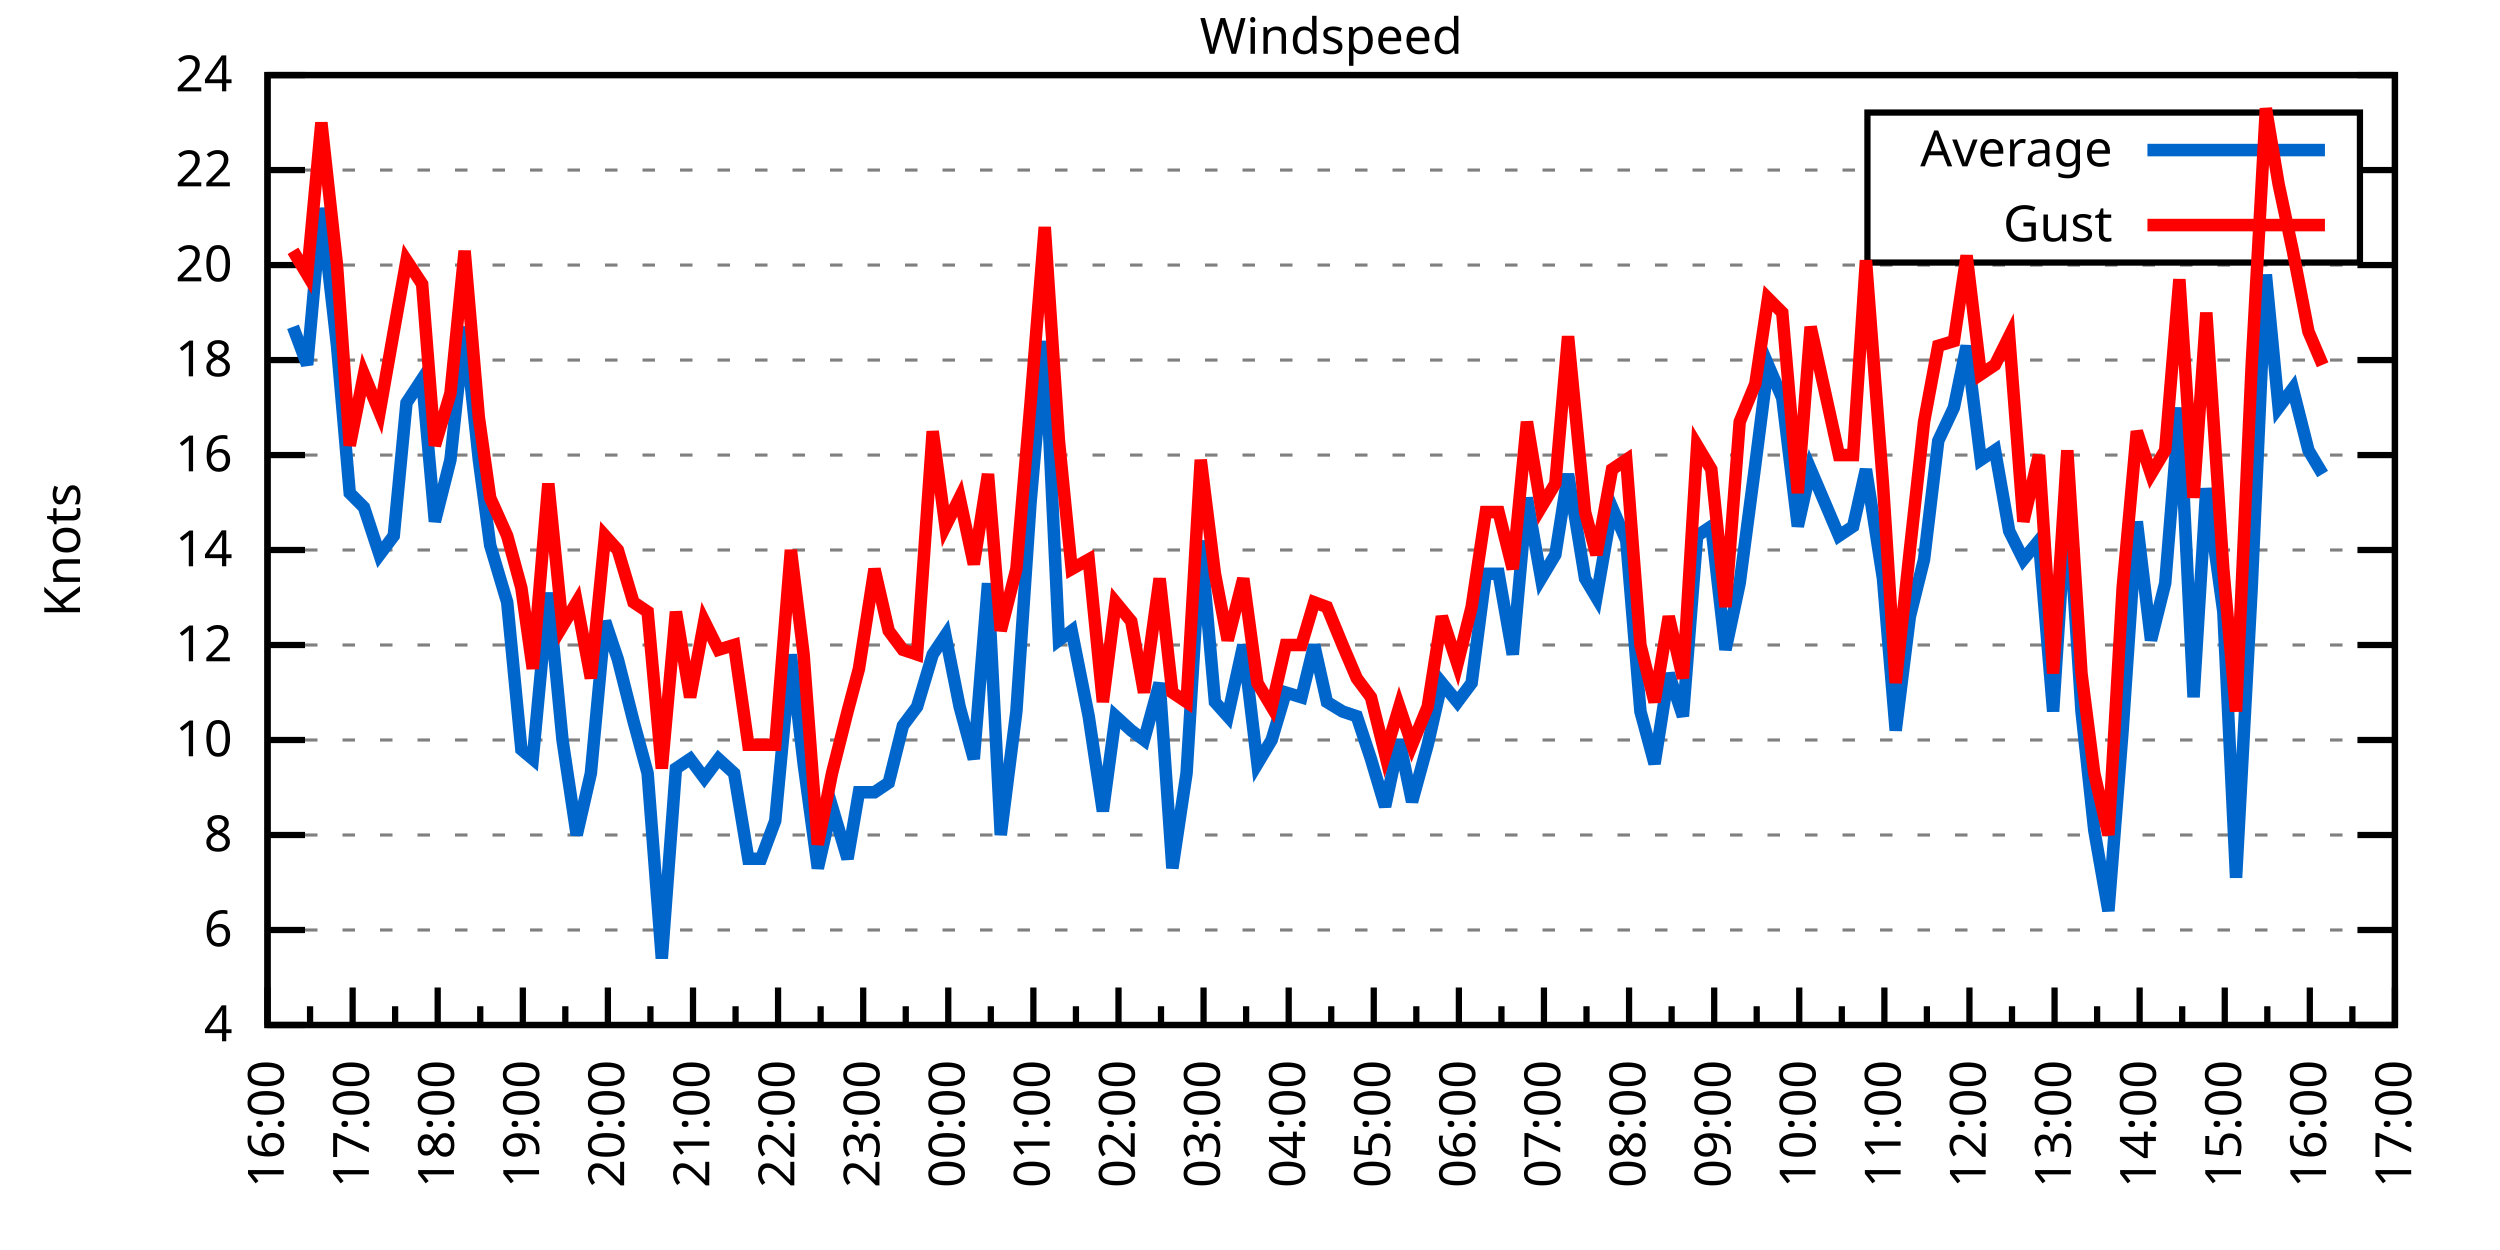
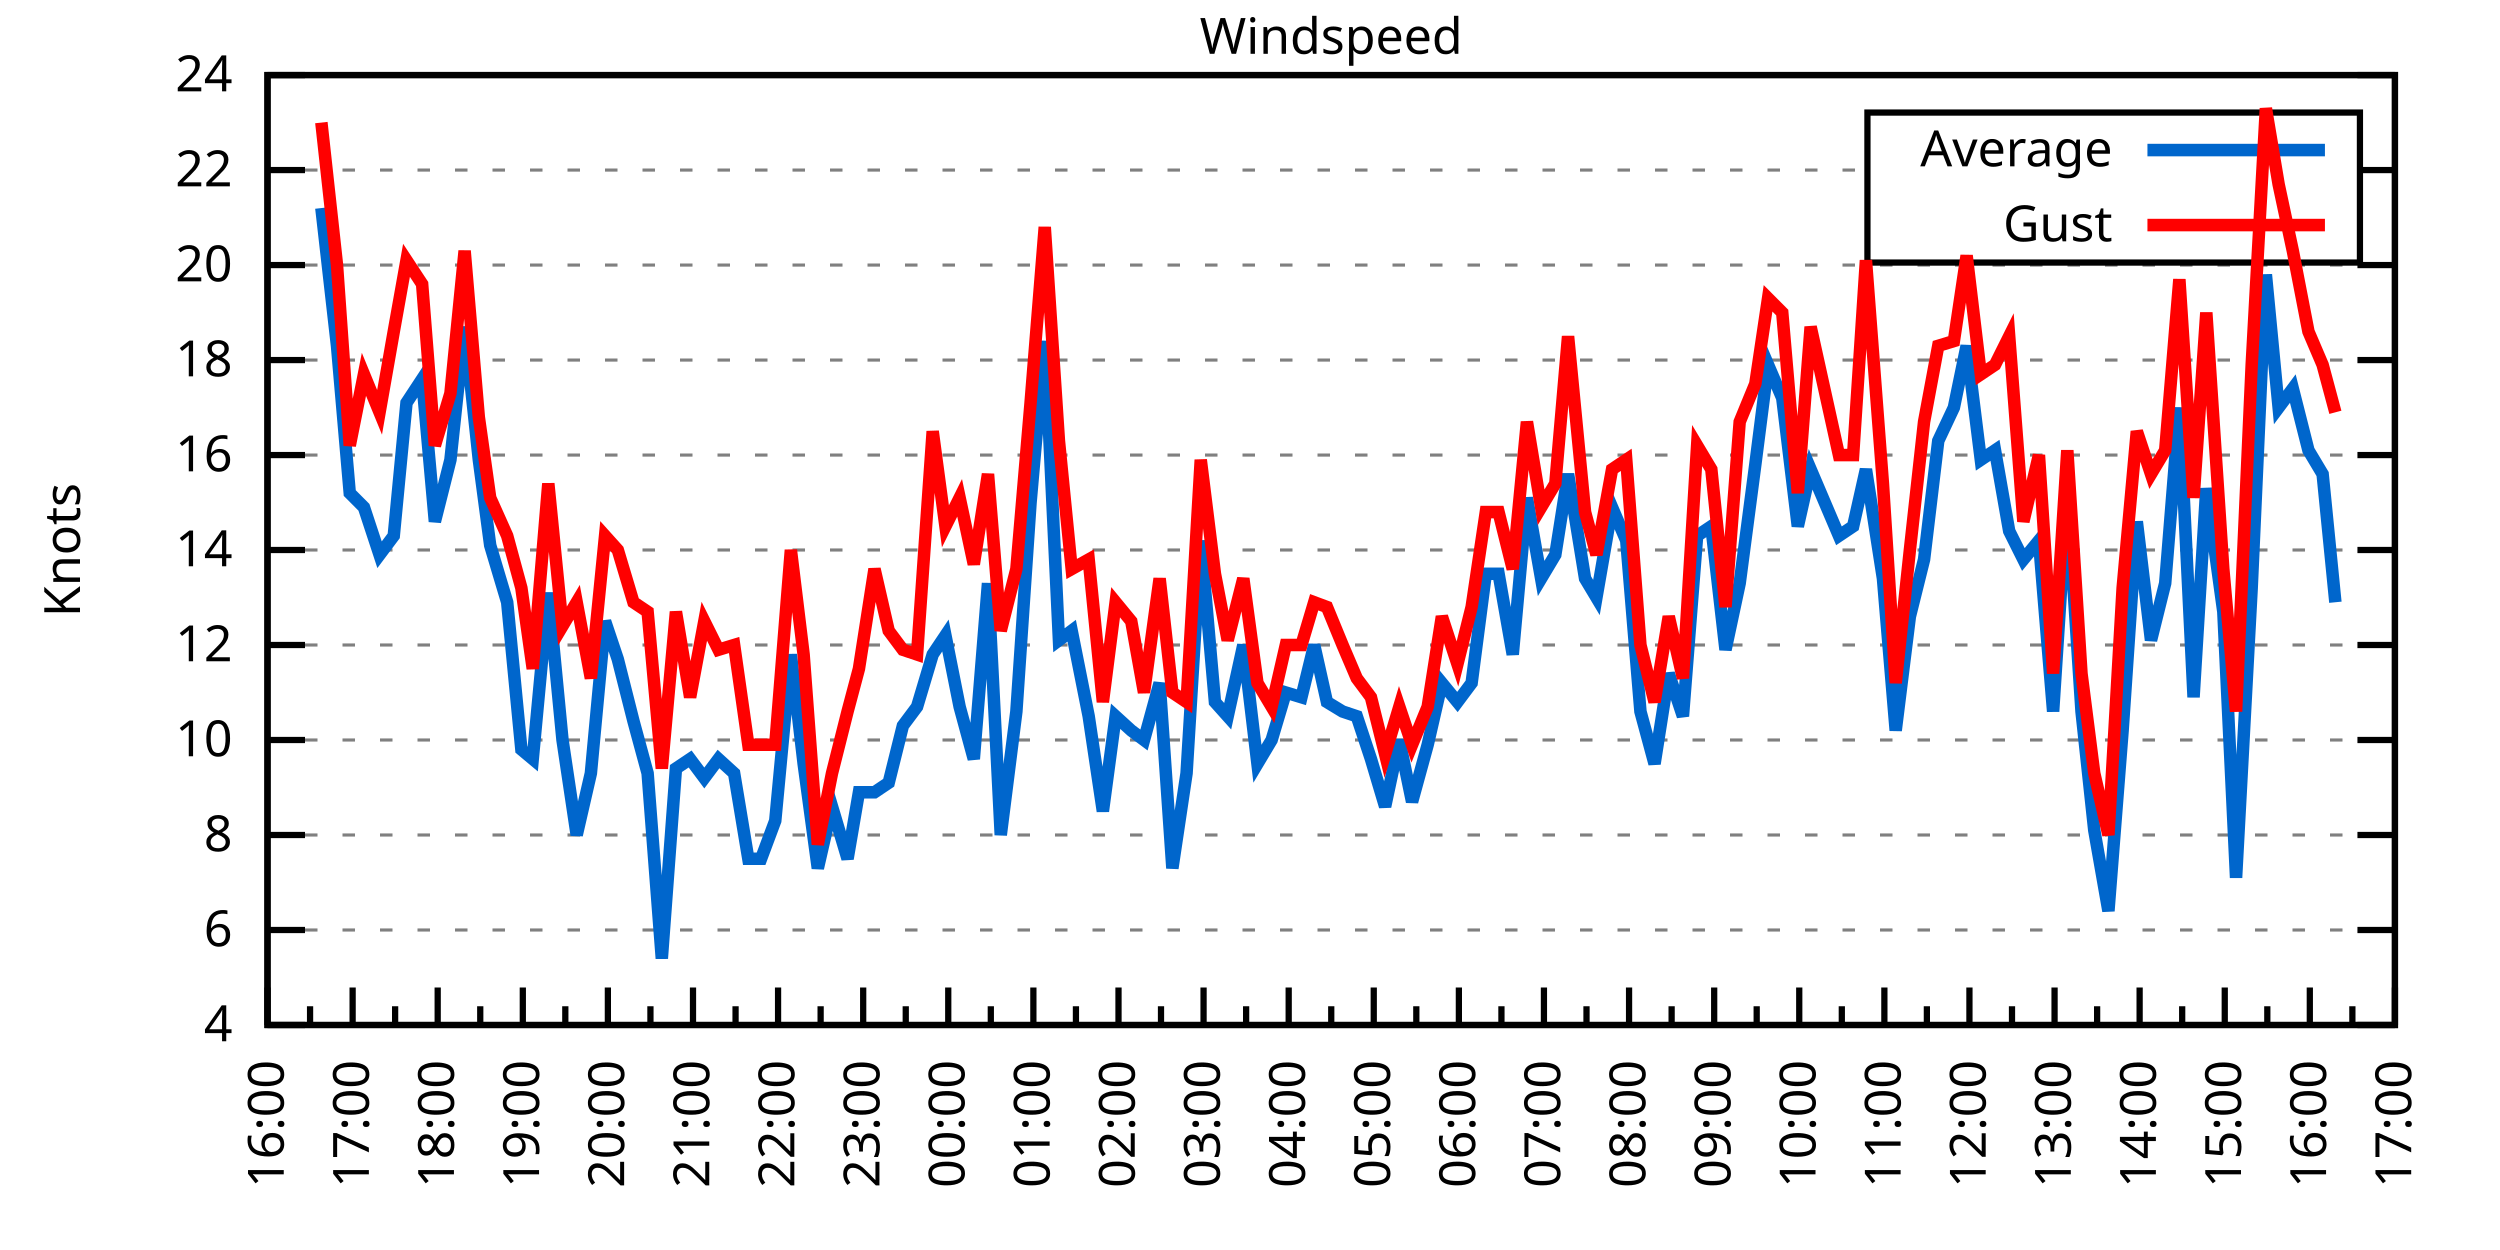
<svg xmlns="http://www.w3.org/2000/svg" xmlns:xlink="http://www.w3.org/1999/xlink" width="400" height="200" viewBox="0 0 400 200">
  <g id="gnuplot_canvas">
    <rect x="0" y="0" width="400" height="200" fill="none" />
    <defs>
      <circle id="gpDot" r="0.5" stroke-width="0.5" stroke="currentColor" />
      <path id="gpPt0" stroke-width="0.333" stroke="currentColor" d="M-1,0 h2 M0,-1 v2" />
      <path id="gpPt1" stroke-width="0.333" stroke="currentColor" d="M-1,-1 L1,1 M1,-1 L-1,1" />
      <path id="gpPt2" stroke-width="0.333" stroke="currentColor" d="M-1,0 L1,0 M0,-1 L0,1 M-1,-1 L1,1 M-1,1 L1,-1" />
      <rect id="gpPt3" stroke-width="0.333" stroke="currentColor" x="-1" y="-1" width="2" height="2" />
      <rect id="gpPt4" stroke-width="0.333" stroke="currentColor" fill="currentColor" x="-1" y="-1" width="2" height="2" />
      <circle id="gpPt5" stroke-width="0.333" stroke="currentColor" cx="0" cy="0" r="1" />
      <use xlink:href="#gpPt5" id="gpPt6" fill="currentColor" stroke="none" />
      <path id="gpPt7" stroke-width="0.333" stroke="currentColor" d="M0,-1.33 L-1.33,0.67 L1.33,0.67 z" />
      <use xlink:href="#gpPt7" id="gpPt8" fill="currentColor" stroke="none" />
      <use xlink:href="#gpPt7" id="gpPt9" stroke="currentColor" transform="rotate(180)" />
      <use xlink:href="#gpPt9" id="gpPt10" fill="currentColor" stroke="none" />
      <use xlink:href="#gpPt3" id="gpPt11" stroke="currentColor" transform="rotate(45)" />
      <use xlink:href="#gpPt11" id="gpPt12" fill="currentColor" stroke="none" />
      <path id="gpPt13" stroke-width="0.333" stroke="currentColor" d="M0,1.330 L1.265,0.411 L0.782,-1.067 L-0.782,-1.076 L-1.265,0.411 z" />
      <use xlink:href="#gpPt13" id="gpPt14" fill="currentColor" stroke="none" />
      <filter id="textbox" filterUnits="objectBoundingBox" x="0" y="0" height="1" width="1">
        <feFlood flood-color="white" flood-opacity="1" result="bgnd" />
        <feComposite in="SourceGraphic" in2="bgnd" operator="atop" />
      </filter>
      <filter id="greybox" filterUnits="objectBoundingBox" x="0" y="0" height="1" width="1">
        <feFlood flood-color="lightgrey" flood-opacity="1" result="grey" />
        <feComposite in="SourceGraphic" in2="grey" operator="atop" />
      </filter>
    </defs>
    <g fill="none" color="white" stroke="currentColor" stroke-width="1.00" stroke-linecap="butt" stroke-linejoin="miter">
</g>
    <g fill="none" color="black" stroke="currentColor" stroke-width="1.00" stroke-linecap="butt" stroke-linejoin="miter">
      <g stroke="none" shape-rendering="crispEdges">
        <polygon fill="rgb(255, 255, 255)" points="42.80,164.00 383.18,164.00 383.18,12.02 42.80,12.02 " />
      </g>
    </g>
    <g fill="none" color="black" stroke="currentColor" stroke-width="1.00" stroke-linecap="butt" stroke-linejoin="miter">
</g>
    <g fill="none" color="black" stroke="black" stroke-width="0.50" stroke-linecap="butt" stroke-linejoin="miter">
</g>
    <g fill="none" color="gray" stroke="currentColor" stroke-width="0.50" stroke-linecap="butt" stroke-linejoin="miter">
      <path stroke="gray" stroke-dasharray="2,4" class="gridline" d="M42.80,164.00 L383.19,164.00  " />
    </g>
    <g fill="none" color="gray" stroke="gray" stroke-width="1.00" stroke-linecap="butt" stroke-linejoin="miter">
</g>
    <g fill="none" color="black" stroke="currentColor" stroke-width="1.00" stroke-linecap="butt" stroke-linejoin="miter">
      <path stroke="black" d="M42.80,164.00 L48.80,164.00 M383.19,164.00 L377.19,164.00  " />
      <g transform="translate(37.20,166.60)" stroke="none" fill="black" font-family="Sans" font-size="8.00" text-anchor="end">
        <text>
          <tspan font-family="Sans"> 4</tspan>
        </text>
      </g>
    </g>
    <g fill="none" color="black" stroke="currentColor" stroke-width="1.00" stroke-linecap="butt" stroke-linejoin="miter">
</g>
    <g fill="none" color="black" stroke="black" stroke-width="0.50" stroke-linecap="butt" stroke-linejoin="miter">
</g>
    <g fill="none" color="gray" stroke="currentColor" stroke-width="0.50" stroke-linecap="butt" stroke-linejoin="miter">
      <path stroke="gray" stroke-dasharray="2,4" class="gridline" d="M42.80,148.80 L383.19,148.80  " />
    </g>
    <g fill="none" color="gray" stroke="gray" stroke-width="1.00" stroke-linecap="butt" stroke-linejoin="miter">
</g>
    <g fill="none" color="black" stroke="currentColor" stroke-width="1.00" stroke-linecap="butt" stroke-linejoin="miter">
      <path stroke="black" d="M42.80,148.80 L48.80,148.80 M383.19,148.80 L377.19,148.80  " />
      <g transform="translate(37.20,151.40)" stroke="none" fill="black" font-family="Sans" font-size="8.00" text-anchor="end">
        <text>
          <tspan font-family="Sans"> 6</tspan>
        </text>
      </g>
    </g>
    <g fill="none" color="black" stroke="currentColor" stroke-width="1.00" stroke-linecap="butt" stroke-linejoin="miter">
</g>
    <g fill="none" color="black" stroke="black" stroke-width="0.50" stroke-linecap="butt" stroke-linejoin="miter">
</g>
    <g fill="none" color="gray" stroke="currentColor" stroke-width="0.50" stroke-linecap="butt" stroke-linejoin="miter">
      <path stroke="gray" stroke-dasharray="2,4" class="gridline" d="M42.80,133.60 L383.19,133.60  " />
    </g>
    <g fill="none" color="gray" stroke="gray" stroke-width="1.00" stroke-linecap="butt" stroke-linejoin="miter">
</g>
    <g fill="none" color="black" stroke="currentColor" stroke-width="1.00" stroke-linecap="butt" stroke-linejoin="miter">
      <path stroke="black" d="M42.80,133.60 L48.80,133.60 M383.19,133.60 L377.19,133.60  " />
      <g transform="translate(37.20,136.20)" stroke="none" fill="black" font-family="Sans" font-size="8.00" text-anchor="end">
        <text>
          <tspan font-family="Sans"> 8</tspan>
        </text>
      </g>
    </g>
    <g fill="none" color="black" stroke="currentColor" stroke-width="1.00" stroke-linecap="butt" stroke-linejoin="miter">
</g>
    <g fill="none" color="black" stroke="black" stroke-width="0.50" stroke-linecap="butt" stroke-linejoin="miter">
</g>
    <g fill="none" color="gray" stroke="currentColor" stroke-width="0.50" stroke-linecap="butt" stroke-linejoin="miter">
      <path stroke="gray" stroke-dasharray="2,4" class="gridline" d="M42.80,118.40 L383.19,118.40  " />
    </g>
    <g fill="none" color="gray" stroke="gray" stroke-width="1.00" stroke-linecap="butt" stroke-linejoin="miter">
</g>
    <g fill="none" color="black" stroke="currentColor" stroke-width="1.00" stroke-linecap="butt" stroke-linejoin="miter">
      <path stroke="black" d="M42.80,118.40 L48.80,118.40 M383.19,118.40 L377.19,118.40  " />
      <g transform="translate(37.20,121.00)" stroke="none" fill="black" font-family="Sans" font-size="8.00" text-anchor="end">
        <text>
          <tspan font-family="Sans"> 10</tspan>
        </text>
      </g>
    </g>
    <g fill="none" color="black" stroke="currentColor" stroke-width="1.00" stroke-linecap="butt" stroke-linejoin="miter">
</g>
    <g fill="none" color="black" stroke="black" stroke-width="0.50" stroke-linecap="butt" stroke-linejoin="miter">
</g>
    <g fill="none" color="gray" stroke="currentColor" stroke-width="0.50" stroke-linecap="butt" stroke-linejoin="miter">
      <path stroke="gray" stroke-dasharray="2,4" class="gridline" d="M42.80,103.20 L383.19,103.20  " />
    </g>
    <g fill="none" color="gray" stroke="gray" stroke-width="1.00" stroke-linecap="butt" stroke-linejoin="miter">
</g>
    <g fill="none" color="black" stroke="currentColor" stroke-width="1.00" stroke-linecap="butt" stroke-linejoin="miter">
      <path stroke="black" d="M42.80,103.20 L48.80,103.20 M383.19,103.20 L377.19,103.20  " />
      <g transform="translate(37.20,105.80)" stroke="none" fill="black" font-family="Sans" font-size="8.00" text-anchor="end">
        <text>
          <tspan font-family="Sans"> 12</tspan>
        </text>
      </g>
    </g>
    <g fill="none" color="black" stroke="currentColor" stroke-width="1.00" stroke-linecap="butt" stroke-linejoin="miter">
</g>
    <g fill="none" color="black" stroke="black" stroke-width="0.50" stroke-linecap="butt" stroke-linejoin="miter">
</g>
    <g fill="none" color="gray" stroke="currentColor" stroke-width="0.50" stroke-linecap="butt" stroke-linejoin="miter">
      <path stroke="gray" stroke-dasharray="2,4" class="gridline" d="M42.80,88.00 L383.19,88.00  " />
    </g>
    <g fill="none" color="gray" stroke="gray" stroke-width="1.00" stroke-linecap="butt" stroke-linejoin="miter">
</g>
    <g fill="none" color="black" stroke="currentColor" stroke-width="1.00" stroke-linecap="butt" stroke-linejoin="miter">
      <path stroke="black" d="M42.80,88.00 L48.80,88.00 M383.19,88.00 L377.19,88.00  " />
      <g transform="translate(37.20,90.60)" stroke="none" fill="black" font-family="Sans" font-size="8.00" text-anchor="end">
        <text>
          <tspan font-family="Sans"> 14</tspan>
        </text>
      </g>
    </g>
    <g fill="none" color="black" stroke="currentColor" stroke-width="1.00" stroke-linecap="butt" stroke-linejoin="miter">
</g>
    <g fill="none" color="black" stroke="black" stroke-width="0.50" stroke-linecap="butt" stroke-linejoin="miter">
</g>
    <g fill="none" color="gray" stroke="currentColor" stroke-width="0.50" stroke-linecap="butt" stroke-linejoin="miter">
      <path stroke="gray" stroke-dasharray="2,4" class="gridline" d="M42.80,72.81 L383.19,72.81  " />
    </g>
    <g fill="none" color="gray" stroke="gray" stroke-width="1.00" stroke-linecap="butt" stroke-linejoin="miter">
</g>
    <g fill="none" color="black" stroke="currentColor" stroke-width="1.00" stroke-linecap="butt" stroke-linejoin="miter">
      <path stroke="black" d="M42.80,72.81 L48.80,72.81 M383.19,72.81 L377.19,72.81  " />
      <g transform="translate(37.20,75.41)" stroke="none" fill="black" font-family="Sans" font-size="8.00" text-anchor="end">
        <text>
          <tspan font-family="Sans"> 16</tspan>
        </text>
      </g>
    </g>
    <g fill="none" color="black" stroke="currentColor" stroke-width="1.00" stroke-linecap="butt" stroke-linejoin="miter">
</g>
    <g fill="none" color="black" stroke="black" stroke-width="0.50" stroke-linecap="butt" stroke-linejoin="miter">
</g>
    <g fill="none" color="gray" stroke="currentColor" stroke-width="0.50" stroke-linecap="butt" stroke-linejoin="miter">
      <path stroke="gray" stroke-dasharray="2,4" class="gridline" d="M42.80,57.61 L383.19,57.61  " />
    </g>
    <g fill="none" color="gray" stroke="gray" stroke-width="1.00" stroke-linecap="butt" stroke-linejoin="miter">
</g>
    <g fill="none" color="black" stroke="currentColor" stroke-width="1.00" stroke-linecap="butt" stroke-linejoin="miter">
      <path stroke="black" d="M42.80,57.61 L48.80,57.61 M383.19,57.61 L377.19,57.61  " />
      <g transform="translate(37.20,60.21)" stroke="none" fill="black" font-family="Sans" font-size="8.00" text-anchor="end">
        <text>
          <tspan font-family="Sans"> 18</tspan>
        </text>
      </g>
    </g>
    <g fill="none" color="black" stroke="currentColor" stroke-width="1.00" stroke-linecap="butt" stroke-linejoin="miter">
</g>
    <g fill="none" color="black" stroke="black" stroke-width="0.50" stroke-linecap="butt" stroke-linejoin="miter">
</g>
    <g fill="none" color="gray" stroke="currentColor" stroke-width="0.50" stroke-linecap="butt" stroke-linejoin="miter">
      <path stroke="gray" stroke-dasharray="2,4" class="gridline" d="M42.80,42.41 L383.19,42.41  " />
    </g>
    <g fill="none" color="gray" stroke="gray" stroke-width="1.00" stroke-linecap="butt" stroke-linejoin="miter">
</g>
    <g fill="none" color="black" stroke="currentColor" stroke-width="1.00" stroke-linecap="butt" stroke-linejoin="miter">
      <path stroke="black" d="M42.80,42.41 L48.80,42.41 M383.19,42.41 L377.19,42.41  " />
      <g transform="translate(37.20,45.01)" stroke="none" fill="black" font-family="Sans" font-size="8.00" text-anchor="end">
        <text>
          <tspan font-family="Sans"> 20</tspan>
        </text>
      </g>
    </g>
    <g fill="none" color="black" stroke="currentColor" stroke-width="1.00" stroke-linecap="butt" stroke-linejoin="miter">
</g>
    <g fill="none" color="black" stroke="black" stroke-width="0.50" stroke-linecap="butt" stroke-linejoin="miter">
</g>
    <g fill="none" color="gray" stroke="currentColor" stroke-width="0.50" stroke-linecap="butt" stroke-linejoin="miter">
      <path stroke="gray" stroke-dasharray="2,4" class="gridline" d="M42.80,27.21 L298.79,27.21 M377.59,27.21 L383.19,27.21  " />
    </g>
    <g fill="none" color="gray" stroke="gray" stroke-width="1.00" stroke-linecap="butt" stroke-linejoin="miter">
</g>
    <g fill="none" color="black" stroke="currentColor" stroke-width="1.00" stroke-linecap="butt" stroke-linejoin="miter">
      <path stroke="black" d="M42.80,27.21 L48.80,27.21 M383.19,27.21 L377.19,27.21  " />
      <g transform="translate(37.20,29.81)" stroke="none" fill="black" font-family="Sans" font-size="8.00" text-anchor="end">
        <text>
          <tspan font-family="Sans"> 22</tspan>
        </text>
      </g>
    </g>
    <g fill="none" color="black" stroke="currentColor" stroke-width="1.00" stroke-linecap="butt" stroke-linejoin="miter">
</g>
    <g fill="none" color="black" stroke="black" stroke-width="0.50" stroke-linecap="butt" stroke-linejoin="miter">
</g>
    <g fill="none" color="gray" stroke="currentColor" stroke-width="0.50" stroke-linecap="butt" stroke-linejoin="miter">
      <path stroke="gray" stroke-dasharray="2,4" class="gridline" d="M42.80,12.01 L383.19,12.01  " />
    </g>
    <g fill="none" color="gray" stroke="gray" stroke-width="1.00" stroke-linecap="butt" stroke-linejoin="miter">
</g>
    <g fill="none" color="black" stroke="currentColor" stroke-width="1.00" stroke-linecap="butt" stroke-linejoin="miter">
      <path stroke="black" d="M42.80,12.01 L48.80,12.01 M383.19,12.01 L377.19,12.01  " />
      <g transform="translate(37.20,14.61)" stroke="none" fill="black" font-family="Sans" font-size="8.00" text-anchor="end">
        <text>
          <tspan font-family="Sans"> 24</tspan>
        </text>
      </g>
    </g>
    <g fill="none" color="black" stroke="currentColor" stroke-width="1.00" stroke-linecap="butt" stroke-linejoin="miter">
      <path stroke="black" d="M42.80,164.00 L42.80,158.00  " />
      <g transform="translate(45.40,169.60) rotate(270)" stroke="none" fill="black" font-family="Sans" font-size="8.00" text-anchor="end">
        <text>
          <tspan font-family="Sans">16:00</tspan>
        </text>
      </g>
    </g>
    <g fill="none" color="black" stroke="currentColor" stroke-width="1.00" stroke-linecap="butt" stroke-linejoin="miter">
      <path stroke="black" d="M49.61,164.00 L49.61,161.00 M56.42,164.00 L56.42,158.00  " />
      <g transform="translate(59.02,169.60) rotate(270)" stroke="none" fill="black" font-family="Sans" font-size="8.00" text-anchor="end">
        <text>
          <tspan font-family="Sans">17:00</tspan>
        </text>
      </g>
    </g>
    <g fill="none" color="black" stroke="currentColor" stroke-width="1.00" stroke-linecap="butt" stroke-linejoin="miter">
      <path stroke="black" d="M63.22,164.00 L63.22,161.00 M70.03,164.00 L70.03,158.00  " />
      <g transform="translate(72.63,169.60) rotate(270)" stroke="none" fill="black" font-family="Sans" font-size="8.00" text-anchor="end">
        <text>
          <tspan font-family="Sans">18:00</tspan>
        </text>
      </g>
    </g>
    <g fill="none" color="black" stroke="currentColor" stroke-width="1.00" stroke-linecap="butt" stroke-linejoin="miter">
      <path stroke="black" d="M76.84,164.00 L76.84,161.00 M83.65,164.00 L83.65,158.00  " />
      <g transform="translate(86.25,169.60) rotate(270)" stroke="none" fill="black" font-family="Sans" font-size="8.00" text-anchor="end">
        <text>
          <tspan font-family="Sans">19:00</tspan>
        </text>
      </g>
    </g>
    <g fill="none" color="black" stroke="currentColor" stroke-width="1.00" stroke-linecap="butt" stroke-linejoin="miter">
      <path stroke="black" d="M90.45,164.00 L90.45,161.00 M97.26,164.00 L97.26,158.00  " />
      <g transform="translate(99.86,169.60) rotate(270)" stroke="none" fill="black" font-family="Sans" font-size="8.00" text-anchor="end">
        <text>
          <tspan font-family="Sans">20:00</tspan>
        </text>
      </g>
    </g>
    <g fill="none" color="black" stroke="currentColor" stroke-width="1.00" stroke-linecap="butt" stroke-linejoin="miter">
      <path stroke="black" d="M104.07,164.00 L104.07,161.00 M110.88,164.00 L110.88,158.00  " />
      <g transform="translate(113.48,169.60) rotate(270)" stroke="none" fill="black" font-family="Sans" font-size="8.00" text-anchor="end">
        <text>
          <tspan font-family="Sans">21:00</tspan>
        </text>
      </g>
    </g>
    <g fill="none" color="black" stroke="currentColor" stroke-width="1.00" stroke-linecap="butt" stroke-linejoin="miter">
      <path stroke="black" d="M117.69,164.00 L117.69,161.00 M124.49,164.00 L124.49,158.00  " />
      <g transform="translate(127.09,169.60) rotate(270)" stroke="none" fill="black" font-family="Sans" font-size="8.00" text-anchor="end">
        <text>
          <tspan font-family="Sans">22:00</tspan>
        </text>
      </g>
    </g>
    <g fill="none" color="black" stroke="currentColor" stroke-width="1.00" stroke-linecap="butt" stroke-linejoin="miter">
      <path stroke="black" d="M131.30,164.00 L131.30,161.00 M138.11,164.00 L138.11,158.00  " />
      <g transform="translate(140.71,169.60) rotate(270)" stroke="none" fill="black" font-family="Sans" font-size="8.00" text-anchor="end">
        <text>
          <tspan font-family="Sans">23:00</tspan>
        </text>
      </g>
    </g>
    <g fill="none" color="black" stroke="currentColor" stroke-width="1.00" stroke-linecap="butt" stroke-linejoin="miter">
      <path stroke="black" d="M144.92,164.00 L144.92,161.00 M151.72,164.00 L151.72,158.00  " />
      <g transform="translate(154.32,169.60) rotate(270)" stroke="none" fill="black" font-family="Sans" font-size="8.00" text-anchor="end">
        <text>
          <tspan font-family="Sans">00:00</tspan>
        </text>
      </g>
    </g>
    <g fill="none" color="black" stroke="currentColor" stroke-width="1.00" stroke-linecap="butt" stroke-linejoin="miter">
      <path stroke="black" d="M158.53,164.00 L158.53,161.00 M165.34,164.00 L165.34,158.00  " />
      <g transform="translate(167.94,169.60) rotate(270)" stroke="none" fill="black" font-family="Sans" font-size="8.00" text-anchor="end">
        <text>
          <tspan font-family="Sans">01:00</tspan>
        </text>
      </g>
    </g>
    <g fill="none" color="black" stroke="currentColor" stroke-width="1.00" stroke-linecap="butt" stroke-linejoin="miter">
      <path stroke="black" d="M172.15,164.00 L172.15,161.00 M178.96,164.00 L178.96,158.00  " />
      <g transform="translate(181.56,169.60) rotate(270)" stroke="none" fill="black" font-family="Sans" font-size="8.00" text-anchor="end">
        <text>
          <tspan font-family="Sans">02:00</tspan>
        </text>
      </g>
    </g>
    <g fill="none" color="black" stroke="currentColor" stroke-width="1.00" stroke-linecap="butt" stroke-linejoin="miter">
      <path stroke="black" d="M185.76,164.00 L185.76,161.00 M192.57,164.00 L192.57,158.00  " />
      <g transform="translate(195.17,169.60) rotate(270)" stroke="none" fill="black" font-family="Sans" font-size="8.00" text-anchor="end">
        <text>
          <tspan font-family="Sans">03:00</tspan>
        </text>
      </g>
    </g>
    <g fill="none" color="black" stroke="currentColor" stroke-width="1.00" stroke-linecap="butt" stroke-linejoin="miter">
      <path stroke="black" d="M199.38,164.00 L199.38,161.00 M206.19,164.00 L206.19,158.00  " />
      <g transform="translate(208.79,169.60) rotate(270)" stroke="none" fill="black" font-family="Sans" font-size="8.00" text-anchor="end">
        <text>
          <tspan font-family="Sans">04:00</tspan>
        </text>
      </g>
    </g>
    <g fill="none" color="black" stroke="currentColor" stroke-width="1.00" stroke-linecap="butt" stroke-linejoin="miter">
      <path stroke="black" d="M213.00,164.00 L213.00,161.00 M219.80,164.00 L219.80,158.00  " />
      <g transform="translate(222.40,169.60) rotate(270)" stroke="none" fill="black" font-family="Sans" font-size="8.00" text-anchor="end">
        <text>
          <tspan font-family="Sans">05:00</tspan>
        </text>
      </g>
    </g>
    <g fill="none" color="black" stroke="currentColor" stroke-width="1.00" stroke-linecap="butt" stroke-linejoin="miter">
      <path stroke="black" d="M226.61,164.00 L226.61,161.00 M233.42,164.00 L233.42,158.00  " />
      <g transform="translate(236.02,169.60) rotate(270)" stroke="none" fill="black" font-family="Sans" font-size="8.00" text-anchor="end">
        <text>
          <tspan font-family="Sans">06:00</tspan>
        </text>
      </g>
    </g>
    <g fill="none" color="black" stroke="currentColor" stroke-width="1.00" stroke-linecap="butt" stroke-linejoin="miter">
      <path stroke="black" d="M240.23,164.00 L240.23,161.00 M247.03,164.00 L247.03,158.00  " />
      <g transform="translate(249.63,169.60) rotate(270)" stroke="none" fill="black" font-family="Sans" font-size="8.00" text-anchor="end">
        <text>
          <tspan font-family="Sans">07:00</tspan>
        </text>
      </g>
    </g>
    <g fill="none" color="black" stroke="currentColor" stroke-width="1.00" stroke-linecap="butt" stroke-linejoin="miter">
      <path stroke="black" d="M253.84,164.00 L253.84,161.00 M260.65,164.00 L260.65,158.00  " />
      <g transform="translate(263.25,169.60) rotate(270)" stroke="none" fill="black" font-family="Sans" font-size="8.00" text-anchor="end">
        <text>
          <tspan font-family="Sans">08:00</tspan>
        </text>
      </g>
    </g>
    <g fill="none" color="black" stroke="currentColor" stroke-width="1.00" stroke-linecap="butt" stroke-linejoin="miter">
      <path stroke="black" d="M267.46,164.00 L267.46,161.00 M274.27,164.00 L274.27,158.00  " />
      <g transform="translate(276.87,169.60) rotate(270)" stroke="none" fill="black" font-family="Sans" font-size="8.00" text-anchor="end">
        <text>
          <tspan font-family="Sans">09:00</tspan>
        </text>
      </g>
    </g>
    <g fill="none" color="black" stroke="currentColor" stroke-width="1.00" stroke-linecap="butt" stroke-linejoin="miter">
      <path stroke="black" d="M281.07,164.00 L281.07,161.00 M287.88,164.00 L287.88,158.00  " />
      <g transform="translate(290.48,169.60) rotate(270)" stroke="none" fill="black" font-family="Sans" font-size="8.00" text-anchor="end">
        <text>
          <tspan font-family="Sans">10:00</tspan>
        </text>
      </g>
    </g>
    <g fill="none" color="black" stroke="currentColor" stroke-width="1.00" stroke-linecap="butt" stroke-linejoin="miter">
      <path stroke="black" d="M294.69,164.00 L294.69,161.00 M301.50,164.00 L301.50,158.00  " />
      <g transform="translate(304.10,169.60) rotate(270)" stroke="none" fill="black" font-family="Sans" font-size="8.00" text-anchor="end">
        <text>
          <tspan font-family="Sans">11:00</tspan>
        </text>
      </g>
    </g>
    <g fill="none" color="black" stroke="currentColor" stroke-width="1.00" stroke-linecap="butt" stroke-linejoin="miter">
      <path stroke="black" d="M308.30,164.00 L308.30,161.00 M315.11,164.00 L315.11,158.00  " />
      <g transform="translate(317.71,169.60) rotate(270)" stroke="none" fill="black" font-family="Sans" font-size="8.00" text-anchor="end">
        <text>
          <tspan font-family="Sans">12:00</tspan>
        </text>
      </g>
    </g>
    <g fill="none" color="black" stroke="currentColor" stroke-width="1.00" stroke-linecap="butt" stroke-linejoin="miter">
      <path stroke="black" d="M321.92,164.00 L321.92,161.00 M328.73,164.00 L328.73,158.00  " />
      <g transform="translate(331.33,169.60) rotate(270)" stroke="none" fill="black" font-family="Sans" font-size="8.00" text-anchor="end">
        <text>
          <tspan font-family="Sans">13:00</tspan>
        </text>
      </g>
    </g>
    <g fill="none" color="black" stroke="currentColor" stroke-width="1.00" stroke-linecap="butt" stroke-linejoin="miter">
      <path stroke="black" d="M335.54,164.00 L335.54,161.00 M342.34,164.00 L342.34,158.00  " />
      <g transform="translate(344.94,169.60) rotate(270)" stroke="none" fill="black" font-family="Sans" font-size="8.00" text-anchor="end">
        <text>
          <tspan font-family="Sans">14:00</tspan>
        </text>
      </g>
    </g>
    <g fill="none" color="black" stroke="currentColor" stroke-width="1.00" stroke-linecap="butt" stroke-linejoin="miter">
      <path stroke="black" d="M349.15,164.00 L349.15,161.00 M355.96,164.00 L355.96,158.00  " />
      <g transform="translate(358.56,169.60) rotate(270)" stroke="none" fill="black" font-family="Sans" font-size="8.00" text-anchor="end">
        <text>
          <tspan font-family="Sans">15:00</tspan>
        </text>
      </g>
    </g>
    <g fill="none" color="black" stroke="currentColor" stroke-width="1.00" stroke-linecap="butt" stroke-linejoin="miter">
      <path stroke="black" d="M362.77,164.00 L362.77,161.00 M369.57,164.00 L369.57,158.00  " />
      <g transform="translate(372.17,169.60) rotate(270)" stroke="none" fill="black" font-family="Sans" font-size="8.00" text-anchor="end">
        <text>
          <tspan font-family="Sans">16:00</tspan>
        </text>
      </g>
    </g>
    <g fill="none" color="black" stroke="currentColor" stroke-width="1.00" stroke-linecap="butt" stroke-linejoin="miter">
      <path stroke="black" d="M376.38,164.00 L376.38,161.00 M383.19,164.00 L383.19,158.00  " />
      <g transform="translate(385.79,169.60) rotate(270)" stroke="none" fill="black" font-family="Sans" font-size="8.00" text-anchor="end">
        <text>
          <tspan font-family="Sans">17:00</tspan>
        </text>
      </g>
    </g>
    <g fill="none" color="black" stroke="currentColor" stroke-width="1.00" stroke-linecap="butt" stroke-linejoin="miter">
</g>
    <g fill="none" color="black" stroke="currentColor" stroke-width="1.00" stroke-linecap="butt" stroke-linejoin="miter">
      <path stroke="black" d="M42.80,12.01 L42.80,164.00 L383.19,164.00 L383.19,12.01 L42.80,12.01 Z  " />
    </g>
    <g fill="none" color="black" stroke="currentColor" stroke-width="1.00" stroke-linecap="butt" stroke-linejoin="miter">
      <g transform="translate(12.80,88.01) rotate(270)" stroke="none" fill="black" font-family="Sans" font-size="8.00" text-anchor="middle">
        <text>
          <tspan font-family="Sans">Knots</tspan>
        </text>
      </g>
    </g>
    <g fill="none" color="black" stroke="currentColor" stroke-width="1.00" stroke-linecap="butt" stroke-linejoin="miter">
</g>
    <g fill="none" color="black" stroke="currentColor" stroke-width="1.00" stroke-linecap="butt" stroke-linejoin="miter">
      <path stroke="black" d="M298.79,42.01 L298.79,18.01 L377.59,18.01 L377.59,42.01 L298.79,42.01 Z  " />
    </g>
    <g id="Windspeed_plot_1">
      <g fill="none" color="white" stroke="black" stroke-width="2.00" stroke-linecap="butt" stroke-linejoin="miter">
</g>
      <g fill="none" color="black" stroke="currentColor" stroke-width="2.00" stroke-linecap="butt" stroke-linejoin="miter">
        <g transform="translate(337.99,26.61)" stroke="none" fill="black" font-family="Sans" font-size="8.00" text-anchor="end">
          <text>
            <tspan font-family="Sans">Average</tspan>
          </text>
        </g>
      </g>
      <g fill="none" color="black" stroke="currentColor" stroke-width="2.00" stroke-linecap="butt" stroke-linejoin="miter">
-         <path stroke="rgb(  0, 102, 204)" d="M343.59,24.01 L371.99,24.01 M46.88,52.29 L49.15,58.37 L51.42,33.29 L53.92,55.33 L55.96,78.89 L58.23,81.17   L60.73,88.76 L63.00,85.73 L65.04,64.45 L67.54,60.65 L69.58,83.45 L72.07,73.57 L74.34,52.29 L76.61,73.57   L78.43,87.25 L81.15,96.36 L83.42,119.92 L85.24,121.44 L87.73,94.84 L90.00,118.40 L92.27,133.60 L94.54,123.72   L96.81,99.40 L98.85,105.48 L101.35,115.36 L103.62,123.72 L105.89,153.36 L108.15,122.96 L110.42,121.44 L112.69,124.48   L114.96,121.44 L117.46,123.72 L119.73,137.40 L121.77,137.40 L124.04,131.32 L126.54,104.72 L128.58,122.20 L130.85,138.92   L133.12,129.04 L135.61,137.40 L137.43,126.76 L139.92,126.76 L142.19,125.24 L144.46,116.12 L146.73,113.08 L149.23,104.72   L151.27,101.68 L153.54,113.08 L155.81,121.44 L158.08,93.32 L160.12,133.60 L162.62,113.84 L164.89,80.41 L167.16,54.57   L169.43,102.44 L171.47,100.92 L174.19,114.60 L176.46,129.80 L178.50,114.60 L181.00,116.88 L183.04,118.40 L185.54,109.28   L187.58,138.92 L189.85,123.72 L192.12,86.49 L194.39,112.32 L196.43,114.60 L198.93,103.20 L201.19,122.20 L203.46,118.40   L205.73,110.80 L208.23,111.56 L210.27,103.20 L212.31,112.32 L214.81,113.84 L217.08,114.60 L219.35,121.44 L221.62,129.04   L223.89,118.40 L225.93,128.28 L228.43,119.16 L230.70,109.28 L233.19,112.32 L235.46,109.28 L237.73,91.80 L239.77,91.80   L242.04,104.72 L244.31,79.65 L246.58,92.56 L248.85,88.76 L250.89,75.85 L253.61,92.56 L255.43,95.60 L257.93,81.17   L260.20,86.49 L262.47,113.84 L264.73,122.20 L267.00,107.76 L269.27,114.60 L271.54,85.73 L273.81,84.21 L276.08,103.96   L278.35,93.32 L280.85,74.33 L282.89,58.37 L285.16,63.69 L287.65,84.21 L289.70,75.09 L294.23,85.73 L296.50,84.21   L298.55,75.09 L301.27,92.56 L303.31,116.88 L305.58,98.64 L307.85,89.52 L310.12,70.53 L312.62,65.21 L314.66,55.33   L316.93,73.57 L319.20,72.05 L321.47,84.97 L323.74,89.52 L326.23,86.49 L328.50,113.84 L330.77,78.89 L333.04,113.84   L335.08,132.84 L337.35,145.76 L339.62,116.88 L341.89,83.45 L344.16,102.44 L346.43,93.32 L348.70,65.21 L350.97,111.56   L353.01,78.13 L355.73,97.88 L357.77,140.44 L360.27,94.08 L362.54,43.93 L364.58,65.21 L366.85,62.17 L369.35,72.05   L371.62,75.85  " />
+         <path stroke="rgb(  0, 102, 204)" d="M343.59,24.01 L371.99,24.01 M51.42,33.29 L53.92,55.33 L55.96,78.89 L58.23,81.17 L60.73,88.76 L63.00,85.73   L65.04,64.45 L67.54,60.65 L69.58,83.45 L72.07,73.57 L74.34,52.29 L76.61,73.57 L78.43,87.25 L81.15,96.36   L83.42,119.92 L85.24,121.44 L87.73,94.84 L90.00,118.40 L92.27,133.60 L94.54,123.72 L96.81,99.40 L98.85,105.48   L101.35,115.36 L103.62,123.72 L105.89,153.36 L108.15,122.96 L110.42,121.44 L112.69,124.48 L114.96,121.44 L117.46,123.72   L119.73,137.40 L121.77,137.40 L124.04,131.32 L126.54,104.72 L128.58,122.20 L130.85,138.92 L133.12,129.04 L135.61,137.40   L137.43,126.76 L139.92,126.76 L142.19,125.24 L144.46,116.12 L146.73,113.08 L149.23,104.72 L151.27,101.68 L153.54,113.08   L155.81,121.44 L158.08,93.32 L160.12,133.60 L162.62,113.84 L164.89,80.41 L167.16,54.57 L169.43,102.44 L171.47,100.92   L174.19,114.60 L176.46,129.80 L178.50,114.60 L181.00,116.88 L183.04,118.40 L185.54,109.28 L187.58,138.92 L189.85,123.72   L192.12,86.49 L194.39,112.32 L196.43,114.60 L198.93,103.20 L201.19,122.20 L203.46,118.40 L205.73,110.80 L208.23,111.56   L210.27,103.20 L212.31,112.32 L214.81,113.84 L217.08,114.60 L219.35,121.44 L221.62,129.04 L223.89,118.40 L225.93,128.28   L228.43,119.16 L230.70,109.28 L233.19,112.32 L235.46,109.28 L237.73,91.80 L239.77,91.80 L242.04,104.72 L244.31,79.65   L246.58,92.56 L248.85,88.76 L250.89,75.85 L253.61,92.56 L255.43,95.60 L257.93,81.17 L260.20,86.49 L262.47,113.84   L264.73,122.20 L267.00,107.76 L269.27,114.60 L271.54,85.73 L273.81,84.21 L276.08,103.96 L278.35,93.32 L280.85,74.33   L282.89,58.37 L285.16,63.69 L287.65,84.21 L289.70,75.09 L294.23,85.73 L296.50,84.21 L298.55,75.09 L301.27,92.56   L303.31,116.88 L305.58,98.64 L307.85,89.52 L310.12,70.53 L312.62,65.21 L314.66,55.33 L316.93,73.57 L319.20,72.05   L321.47,84.97 L323.74,89.52 L326.23,86.49 L328.50,113.84 L330.77,78.89 L333.04,113.84 L335.08,132.84 L337.35,145.76   L339.62,116.88 L341.89,83.45 L344.16,102.44 L346.43,93.32 L348.70,65.21 L350.97,111.56 L353.01,78.13 L355.73,97.88   L357.77,140.44 L360.27,94.08 L362.54,43.93 L364.58,65.21 L366.85,62.17 L369.35,72.05 L371.62,75.85 L373.66,96.36    " />
      </g>
    </g>
    <g id="Windspeed_plot_2">
      <g fill="none" color="black" stroke="currentColor" stroke-width="2.00" stroke-linecap="butt" stroke-linejoin="miter">
        <g transform="translate(337.99,38.61)" stroke="none" fill="black" font-family="Sans" font-size="8.00" text-anchor="end">
          <text>
            <tspan font-family="Sans">Gust</tspan>
          </text>
        </g>
      </g>
      <g fill="none" color="black" stroke="currentColor" stroke-width="2.00" stroke-linecap="butt" stroke-linejoin="miter">
-         <path stroke="rgb(255,   0,   0)" d="M343.59,36.01 L371.99,36.01 M46.88,40.13 L49.15,43.93 L51.42,19.61 L53.92,42.41 L55.96,71.29 L58.23,59.89   L60.73,65.97 L63.00,53.05 L65.04,41.65 L67.54,45.45 L69.58,71.29 L72.07,62.93 L74.34,40.13 L76.61,66.73   L78.43,79.65 L81.15,85.73 L83.42,94.08 L85.24,107.00 L87.73,77.37 L90.00,100.16 L92.27,96.36 L94.54,108.52   L96.81,85.73 L98.85,88.00 L101.35,96.36 L103.62,97.88 L105.89,122.96 L108.15,97.88 L110.42,111.56 L112.69,99.40   L114.96,103.96 L117.46,103.20 L119.73,119.16 L121.77,119.16 L124.04,119.16 L126.54,88.00 L128.58,104.72 L130.85,135.12   L133.12,123.72 L135.61,113.84 L137.43,107.00 L139.92,91.04 L142.19,100.92 L144.46,103.96 L146.73,104.72 L149.23,69.01   L151.27,84.21 L153.54,79.65 L155.81,90.28 L158.08,75.85 L160.12,100.92 L162.62,91.04 L164.89,64.45 L167.16,36.33   L169.43,70.53 L171.47,91.04 L174.19,89.52 L176.46,112.32 L178.50,96.36 L181.00,99.40 L183.04,110.80 L185.54,92.56   L187.58,110.80 L189.85,112.32 L192.12,73.57 L194.39,91.80 L196.43,102.44 L198.93,92.56 L201.19,109.28 L203.46,113.08   L205.73,103.20 L208.23,103.20 L210.27,96.36 L212.31,97.12 L214.81,103.20 L217.08,108.52 L219.35,111.56 L221.62,120.68   L223.89,113.08 L225.93,119.16 L228.43,113.08 L230.70,98.64 L233.19,106.24 L235.46,97.12 L237.73,81.93 L239.77,81.93   L242.04,91.04 L244.31,67.49 L246.58,81.17 L248.85,77.37 L250.89,53.81 L253.61,81.93 L255.43,88.76 L257.93,75.09   L260.20,73.57 L262.47,103.20 L264.73,112.32 L267.00,98.64 L269.27,108.52 L271.54,71.29 L273.81,75.09 L276.08,97.12   L278.35,67.49 L280.85,61.41 L282.89,47.73 L285.16,50.01 L287.65,78.89 L289.70,52.29 L294.23,72.81 L296.50,72.81   L298.55,41.65 L301.27,77.37 L303.31,109.28 L305.58,88.00 L307.85,67.49 L310.12,55.33 L312.62,54.57 L314.66,40.89   L316.93,59.89 L319.20,58.37 L321.47,53.81 L323.74,83.45 L326.23,72.81 L328.50,107.76 L330.77,72.05 L333.04,107.76   L335.08,123.72 L337.35,133.60 L339.62,94.08 L341.89,69.01 L344.16,75.85 L346.43,72.05 L348.70,44.69 L350.97,79.65   L353.01,50.01 L355.73,91.04 L357.77,113.84 L360.27,58.37 L362.54,17.33 L364.58,29.49 L366.85,40.13 L369.35,53.05   L371.62,58.37  " />
+         <path stroke="rgb(255,   0,   0)" d="M343.59,36.01 L371.99,36.01 M51.42,19.61 L53.92,42.41 L55.96,71.29 L58.23,59.89 L60.73,65.97 L63.00,53.05   L65.04,41.65 L67.54,45.45 L69.58,71.29 L72.07,62.93 L74.34,40.13 L76.61,66.73 L78.43,79.65 L81.15,85.73   L83.42,94.08 L85.24,107.00 L87.73,77.37 L90.00,100.16 L92.27,96.36 L94.54,108.52 L96.81,85.73 L98.85,88.00   L101.35,96.36 L103.62,97.88 L105.89,122.96 L108.15,97.88 L110.42,111.56 L112.69,99.40 L114.96,103.96 L117.46,103.20   L119.73,119.16 L121.77,119.16 L124.04,119.16 L126.54,88.00 L128.58,104.72 L130.85,135.12 L133.12,123.72 L135.61,113.84   L137.43,107.00 L139.92,91.04 L142.19,100.92 L144.46,103.96 L146.73,104.72 L149.23,69.01 L151.27,84.21 L153.54,79.65   L155.81,90.28 L158.08,75.85 L160.12,100.92 L162.62,91.04 L164.89,64.45 L167.16,36.33 L169.43,70.53 L171.47,91.04   L174.19,89.52 L176.46,112.32 L178.50,96.36 L181.00,99.40 L183.04,110.80 L185.54,92.56 L187.58,110.80 L189.85,112.32   L192.12,73.57 L194.39,91.80 L196.43,102.44 L198.93,92.56 L201.19,109.28 L203.46,113.08 L205.73,103.20 L208.23,103.20   L210.27,96.36 L212.31,97.12 L214.81,103.20 L217.08,108.52 L219.35,111.56 L221.62,120.68 L223.89,113.08 L225.93,119.16   L228.43,113.08 L230.70,98.64 L233.19,106.24 L235.46,97.12 L237.73,81.93 L239.77,81.93 L242.04,91.04 L244.31,67.49   L246.58,81.17 L248.85,77.37 L250.89,53.81 L253.61,81.93 L255.43,88.76 L257.93,75.09 L260.20,73.57 L262.47,103.20   L264.73,112.32 L267.00,98.64 L269.27,108.52 L271.54,71.29 L273.81,75.09 L276.08,97.12 L278.35,67.49 L280.85,61.41   L282.89,47.73 L285.16,50.01 L287.65,78.89 L289.70,52.29 L294.23,72.81 L296.50,72.81 L298.55,41.65 L301.27,77.37   L303.31,109.28 L305.58,88.00 L307.85,67.49 L310.12,55.33 L312.62,54.57 L314.66,40.89 L316.93,59.89 L319.20,58.37   L321.47,53.81 L323.74,83.45 L326.23,72.81 L328.50,107.76 L330.77,72.05 L333.04,107.76 L335.08,123.72 L337.35,133.60   L339.62,94.08 L341.89,69.01 L344.16,75.85 L346.43,72.05 L348.70,44.69 L350.97,79.65 L353.01,50.01 L355.73,91.04   L357.77,113.84 L360.27,58.37 L362.54,17.33 L364.58,29.49 L366.85,40.13 L369.35,53.05 L371.62,58.37 L373.66,65.97    " />
      </g>
    </g>
    <g fill="none" color="black" stroke="currentColor" stroke-width="2.00" stroke-linecap="butt" stroke-linejoin="miter">
</g>
    <g fill="none" color="black" stroke="black" stroke-width="1.00" stroke-linecap="butt" stroke-linejoin="miter">
</g>
    <g fill="none" color="black" stroke="currentColor" stroke-width="1.00" stroke-linecap="butt" stroke-linejoin="miter">
      <path stroke="black" d="M42.80,12.01 L42.80,164.00 L383.19,164.00 L383.19,12.01 L42.80,12.01 Z  " />
    </g>
    <g fill="none" color="black" stroke="currentColor" stroke-width="1.00" stroke-linecap="butt" stroke-linejoin="miter">
      <g transform="translate(212.99,8.61)" stroke="none" fill="black" font-family="Sans" font-size="8.00" text-anchor="middle">
        <text>
          <tspan font-family="Sans">Windspeed</tspan>
        </text>
      </g>
    </g>
    <g fill="none" color="black" stroke="currentColor" stroke-width="1.00" stroke-linecap="butt" stroke-linejoin="miter">
</g>
  </g>
</svg>
